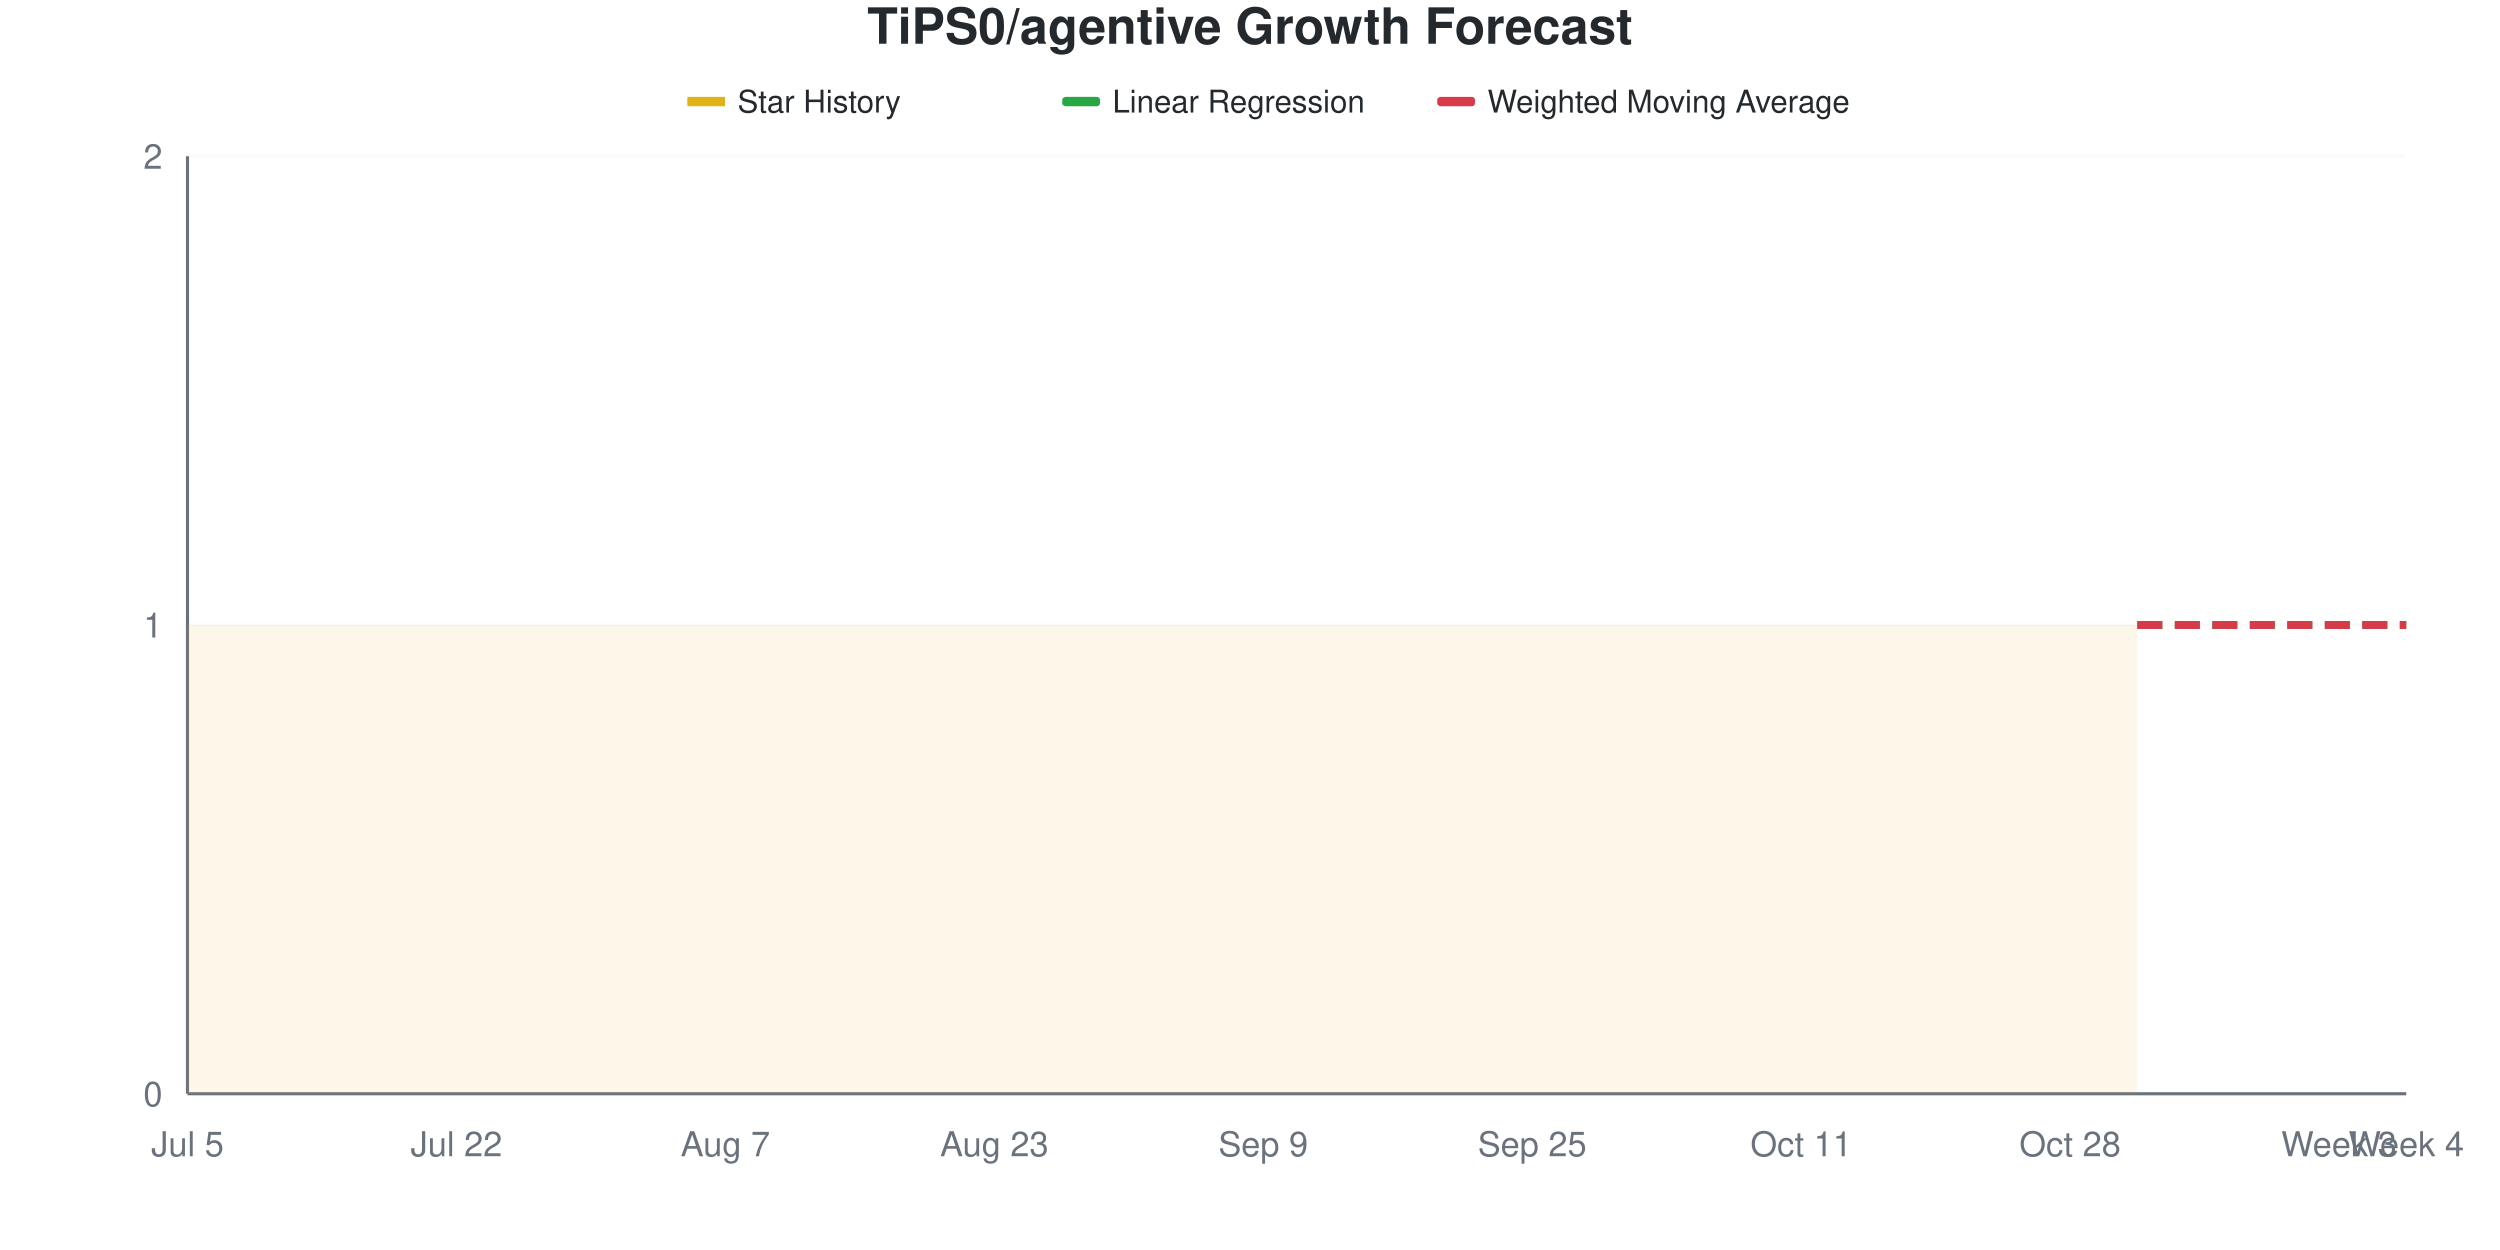
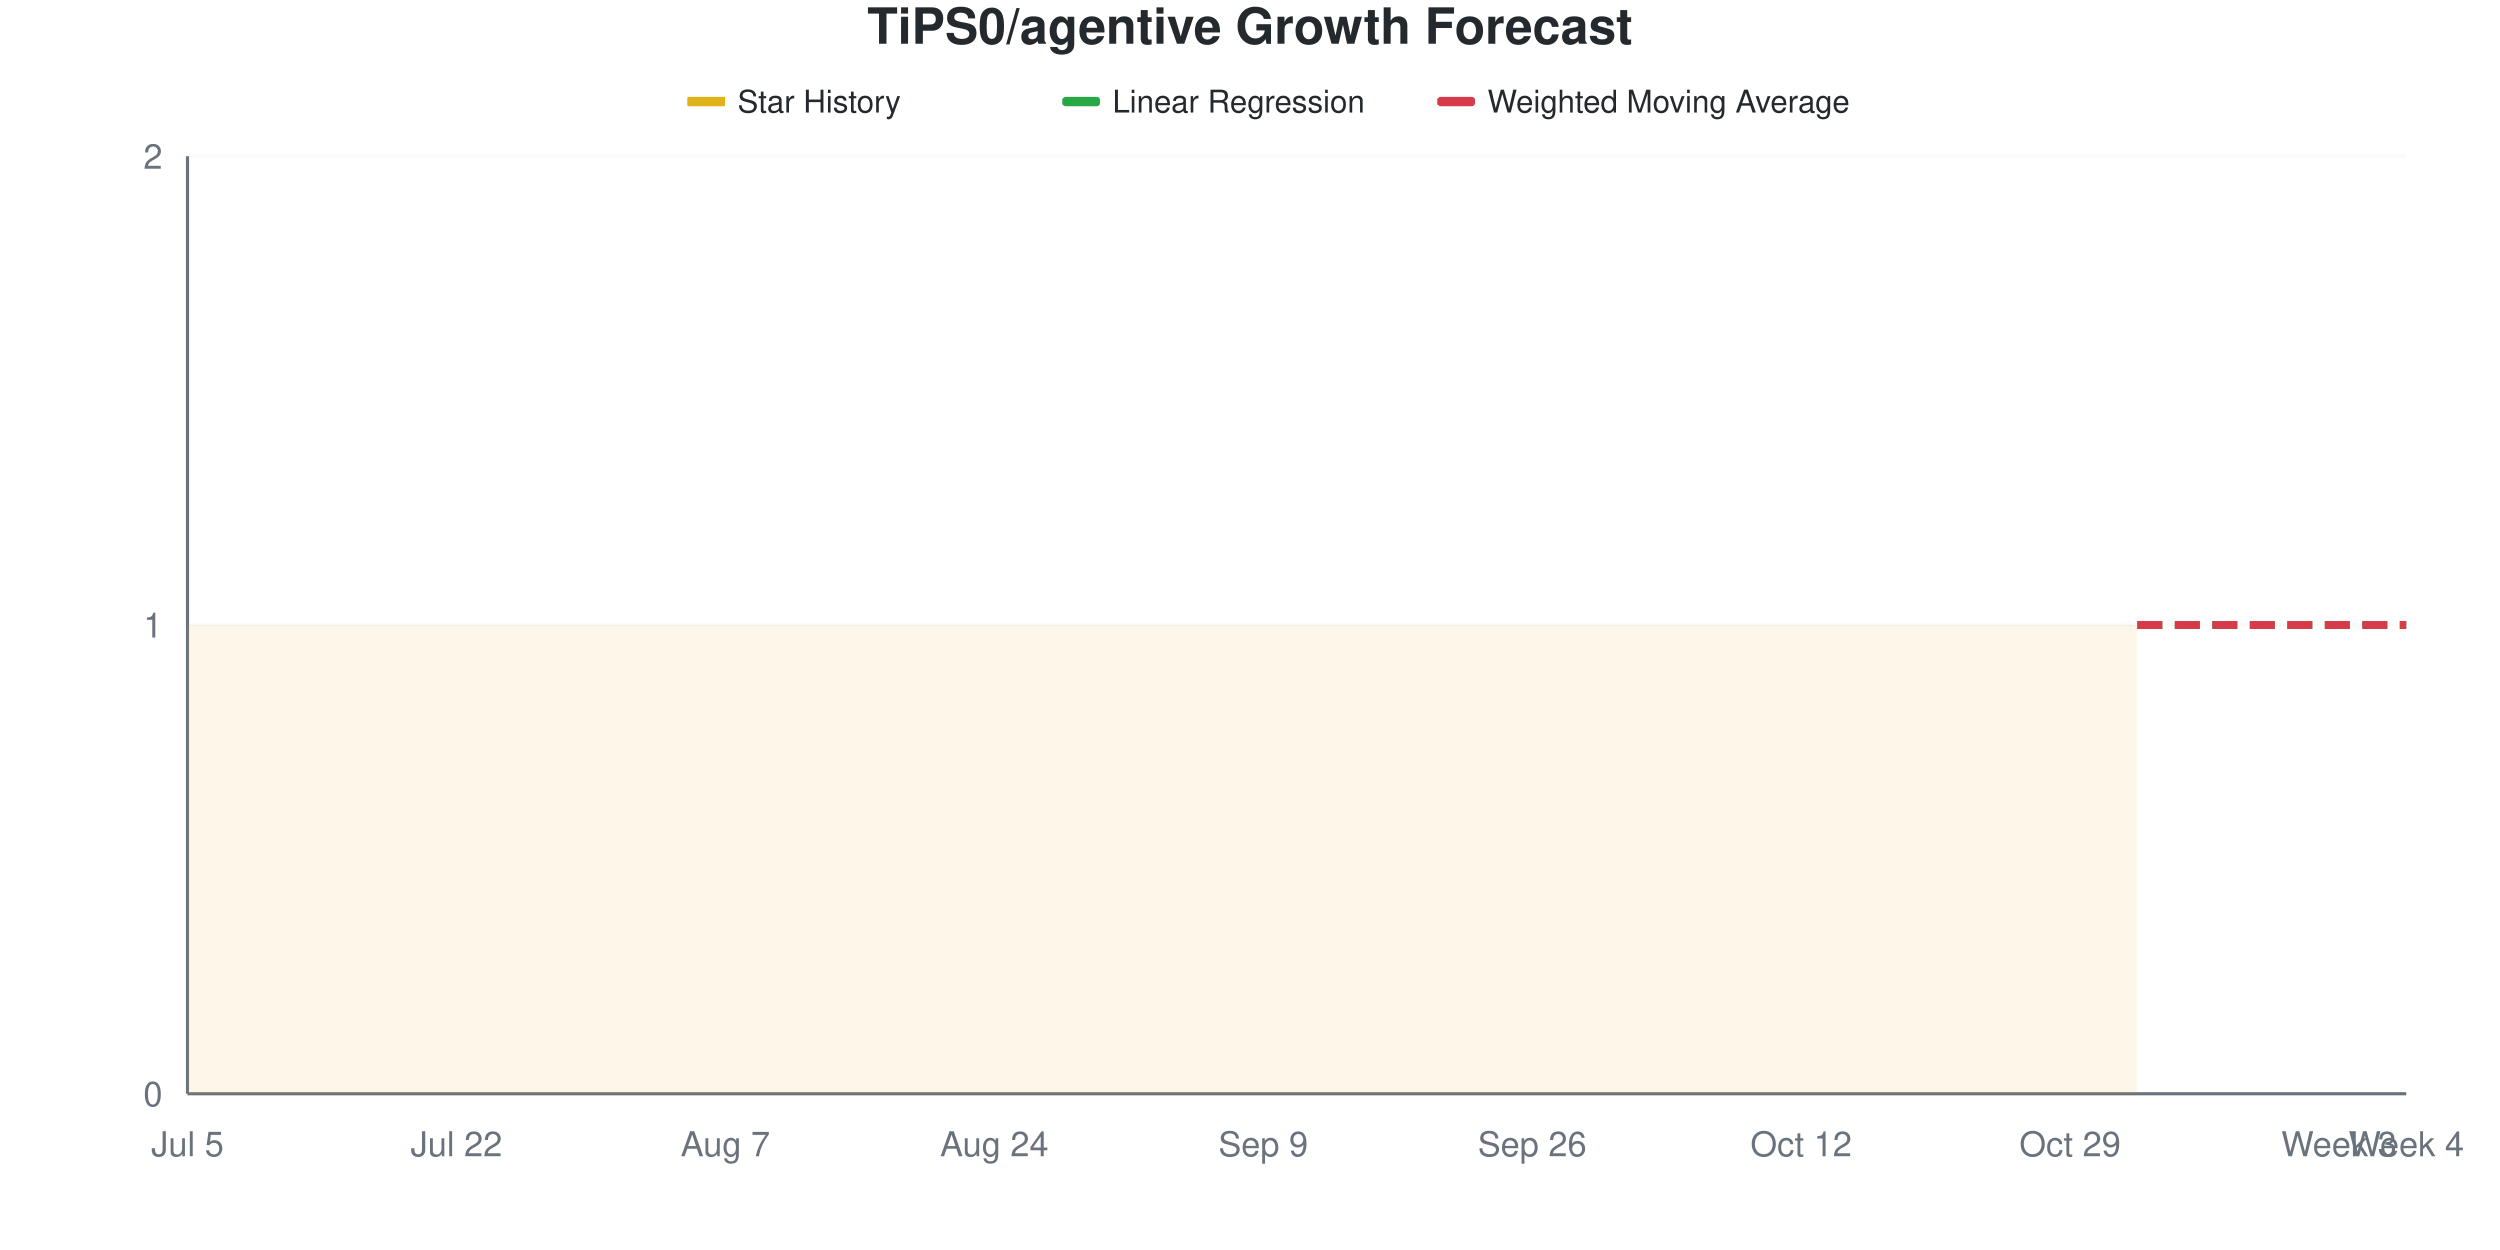
<svg xmlns="http://www.w3.org/2000/svg" viewBox="0 0 800 400" width="800" height="400">
  <style>
    @keyframes drawLine {
      to { stroke-dashoffset: 0; }
    }
    @keyframes fadeInPoint {
      from { opacity: 0; }
      to { opacity: 1; }
    }
    .data-line-0 {
      stroke-dasharray: 1161;
      stroke-dashoffset: 1161;
      animation: drawLine 2s ease-out forwards;
    }
    .data-point {
      opacity: 0;
      animation: fadeInPoint 0.5s ease-out forwards;
    }
    .chart-bg { fill: #fff; }
    .chart-text { fill: #24292e; }
    .chart-muted { fill: #6a737d; }
    .chart-grid { stroke: #eee; }
    .chart-axis { stroke: #6a737d; }
    @media (prefers-color-scheme: dark) {
      .chart-bg { fill: #0d1117; }
      .chart-text { fill: #e6edf3; }
      .chart-muted { fill: #8b949e; }
      .chart-grid { stroke: #21262d; }
      .chart-axis { stroke: #8b949e; }
    }
  </style>
  <rect width="800" height="400" class="chart-bg" />
  <text x="400" y="14" text-anchor="middle" class="chart-text" font-size="16" font-weight="bold" font-family="-apple-system, BlinkMacSystemFont, 'Segoe UI', Helvetica, Arial, sans-serif">TiPS0/agentive Growth Forecast</text>
  <g class="legend">
    <rect x="220" y="31" width="12" height="3" fill="#dfb317" />
    <line x1="220" y1="32.5" x2="232" y2="32.5" stroke="#dfb317" stroke-width="2" />
    <text x="236" y="36" class="chart-text" font-size="10" font-family="-apple-system, BlinkMacSystemFont, 'Segoe UI', Helvetica, Arial, sans-serif">Star History</text>
    <rect x="340" y="31" width="12" height="3" fill="#28a745" rx="1" />
    <line x1="340" y1="32.5" x2="352" y2="32.5" stroke="#28a745" stroke-width="2" stroke-dasharray="4,2" />
    <text x="356" y="36" class="chart-text" font-size="10" font-family="-apple-system, BlinkMacSystemFont, 'Segoe UI', Helvetica, Arial, sans-serif">Linear Regression</text>
    <rect x="460" y="31" width="12" height="3" fill="#d73a49" rx="1" />
    <line x1="460" y1="32.5" x2="472" y2="32.5" stroke="#d73a49" stroke-width="2" stroke-dasharray="4,2" />
    <text x="476" y="36" class="chart-text" font-size="10" font-family="-apple-system, BlinkMacSystemFont, 'Segoe UI', Helvetica, Arial, sans-serif">Weighted Moving Average</text>
  </g>
  <g class="grid">
    <line x1="60" y1="350" x2="770" y2="350" class="chart-grid" stroke-opacity="0.3" />
    <text x="52" y="354" text-anchor="end" class="chart-muted" font-size="11" font-family="-apple-system, BlinkMacSystemFont, 'Segoe UI', Helvetica, Arial, sans-serif">0</text>
    <line x1="60" y1="200" x2="770" y2="200" class="chart-grid" stroke-opacity="0.3" />
    <text x="52" y="204" text-anchor="end" class="chart-muted" font-size="11" font-family="-apple-system, BlinkMacSystemFont, 'Segoe UI', Helvetica, Arial, sans-serif">1</text>
    <line x1="60" y1="50" x2="770" y2="50" class="chart-grid" stroke-opacity="0.3" />
    <text x="52" y="54" text-anchor="end" class="chart-muted" font-size="11" font-family="-apple-system, BlinkMacSystemFont, 'Segoe UI', Helvetica, Arial, sans-serif">2</text>
  </g>
  <g class="milestones">
    
  </g>
  <g class="x-axis">
    <text x="60" y="370" text-anchor="middle" class="chart-muted" font-size="11" font-family="-apple-system, BlinkMacSystemFont, 'Segoe UI', Helvetica, Arial, sans-serif">Jul 5</text>
    <text x="146.061" y="370" text-anchor="middle" class="chart-muted" font-size="11" font-family="-apple-system, BlinkMacSystemFont, 'Segoe UI', Helvetica, Arial, sans-serif">Jul 22</text>
    <text x="232.121" y="370" text-anchor="middle" class="chart-muted" font-size="11" font-family="-apple-system, BlinkMacSystemFont, 'Segoe UI', Helvetica, Arial, sans-serif">Aug 7</text>
-     <text x="318.182" y="370" text-anchor="middle" class="chart-muted" font-size="11" font-family="-apple-system, BlinkMacSystemFont, 'Segoe UI', Helvetica, Arial, sans-serif">Aug 23</text>
+     <text x="318.182" y="370" text-anchor="middle" class="chart-muted" font-size="11" font-family="-apple-system, BlinkMacSystemFont, 'Segoe UI', Helvetica, Arial, sans-serif">Aug 24</text>
    <text x="404.242" y="370" text-anchor="middle" class="chart-muted" font-size="11" font-family="-apple-system, BlinkMacSystemFont, 'Segoe UI', Helvetica, Arial, sans-serif">Sep 9</text>
-     <text x="490.303" y="370" text-anchor="middle" class="chart-muted" font-size="11" font-family="-apple-system, BlinkMacSystemFont, 'Segoe UI', Helvetica, Arial, sans-serif">Sep 25</text>
-     <text x="576.364" y="370" text-anchor="middle" class="chart-muted" font-size="11" font-family="-apple-system, BlinkMacSystemFont, 'Segoe UI', Helvetica, Arial, sans-serif">Oct 11</text>
-     <text x="662.424" y="370" text-anchor="middle" class="chart-muted" font-size="11" font-family="-apple-system, BlinkMacSystemFont, 'Segoe UI', Helvetica, Arial, sans-serif">Oct 28</text>
+     <text x="490.303" y="370" text-anchor="middle" class="chart-muted" font-size="11" font-family="-apple-system, BlinkMacSystemFont, 'Segoe UI', Helvetica, Arial, sans-serif">Sep 26</text>
+     <text x="576.364" y="370" text-anchor="middle" class="chart-muted" font-size="11" font-family="-apple-system, BlinkMacSystemFont, 'Segoe UI', Helvetica, Arial, sans-serif">Oct 12</text>
+     <text x="662.424" y="370" text-anchor="middle" class="chart-muted" font-size="11" font-family="-apple-system, BlinkMacSystemFont, 'Segoe UI', Helvetica, Arial, sans-serif">Oct 29</text>
    <text x="748.485" y="370" text-anchor="middle" class="chart-muted" font-size="11" font-family="-apple-system, BlinkMacSystemFont, 'Segoe UI', Helvetica, Arial, sans-serif">Week 3</text>
    <text x="770" y="370" text-anchor="middle" class="chart-muted" font-size="11" font-family="-apple-system, BlinkMacSystemFont, 'Segoe UI', Helvetica, Arial, sans-serif">Week 4</text>
  </g>
  <line x1="60" y1="50" x2="60" y2="350" class="chart-axis" stroke-width="1" />
  <line x1="60" y1="350" x2="770" y2="350" class="chart-axis" stroke-width="1" />
  <path d="M60,350 L60,200 C67.172,200 74.343,200 81.515,200 C88.687,200 95.859,200 103.03,200 C110.202,200 117.374,200 124.545,200 C131.717,200 138.889,200 146.061,200 C153.232,200 160.404,200 167.576,200 C174.747,200 181.919,200 189.091,200 C196.263,200 203.434,200 210.606,200 C217.778,200 224.949,200 232.121,200 C239.293,200 246.465,200 253.636,200 C260.808,200 267.98,200 275.152,200 C282.323,200 289.495,200 296.667,200 C303.838,200 311.01,200 318.182,200 C325.354,200 332.525,200 339.697,200 C346.869,200 354.04,200 361.212,200 C368.384,200 375.556,200 382.727,200 C389.899,200 397.071,200 404.242,200 C411.414,200 418.586,200 425.758,200 C432.929,200 440.101,200 447.273,200 C454.444,200 461.616,200 468.788,200 C475.96,200 483.131,200 490.303,200 C497.475,200 504.646,200 511.818,200 C518.99,200 526.162,200 533.333,200 C540.505,200 547.677,200 554.848,200 C562.02,200 569.192,200 576.364,200 C583.535,200 590.707,200 597.879,200 C605.051,200 612.222,200 619.394,200 C626.566,200 633.737,200 640.909,200 C648.081,200 655.253,200 662.424,200 C669.596,200 676.768,200 683.939,200 L683.939,350 L60,350 Z" fill="#dfb317" fill-opacity="0.1" />
  <path d="M60,350 L60,200 C67.172,200 74.343,200 81.515,200 C88.687,200 95.859,200 103.03,200 C110.202,200 117.374,200 124.545,200 C131.717,200 138.889,200 146.061,200 C153.232,200 160.404,200 167.576,200 C174.747,200 181.919,200 189.091,200 C196.263,200 203.434,200 210.606,200 C217.778,200 224.949,200 232.121,200 C239.293,200 246.465,200 253.636,200 C260.808,200 267.98,200 275.152,200 C282.323,200 289.495,200 296.667,200 C303.838,200 311.01,200 318.182,200 C325.354,200 332.525,200 339.697,200 C346.869,200 354.04,200 361.212,200 C368.384,200 375.556,200 382.727,200 C389.899,200 397.071,200 404.242,200 C411.414,200 418.586,200 425.758,200 C432.929,200 440.101,200 447.273,200 C454.444,200 461.616,200 468.788,200 C475.96,200 483.131,200 490.303,200 C497.475,200 504.646,200 511.818,200 C518.99,200 526.162,200 533.333,200 C540.505,200 547.677,200 554.848,200 C562.02,200 569.192,200 576.364,200 C583.535,200 590.707,200 597.879,200 C605.051,200 612.222,200 619.394,200 C626.566,200 633.737,200 640.909,200 C648.081,200 655.253,200 662.424,200 C669.596,200 676.768,200 683.939,200" fill="none" stroke="#dfb317" stroke-width="2.5" class="data-line-0" />
  <path d="M683.939,200 C691.111,200 698.283,200 705.455,200 C712.626,200 719.798,200 726.97,200 C734.141,200 741.313,200 748.485,200 C755.657,200 762.828,200 770,200" fill="none" stroke="#28a745" stroke-width="2.5" stroke-dasharray="8,4" />
  <path d="M683.939,200 C691.111,200 698.283,200 705.455,200 C712.626,200 719.798,200 726.97,200 C734.141,200 741.313,200 748.485,200 C755.657,200 762.828,200 770,200" fill="none" stroke="#d73a49" stroke-width="2.5" stroke-dasharray="8,4" />
  <g class="points">
    <circle cx="60" cy="200" r="4" fill="#dfb317" class="data-point" style="animation-delay: 1.50s" />
    <circle cx="81.515" cy="200" r="4" fill="#dfb317" class="data-point" style="animation-delay: 1.55s" />
    <circle cx="103.03" cy="200" r="4" fill="#dfb317" class="data-point" style="animation-delay: 1.60s" />
    <circle cx="124.545" cy="200" r="4" fill="#dfb317" class="data-point" style="animation-delay: 1.65s" />
    <circle cx="146.061" cy="200" r="4" fill="#dfb317" class="data-point" style="animation-delay: 1.70s" />
    <circle cx="167.576" cy="200" r="4" fill="#dfb317" class="data-point" style="animation-delay: 1.75s" />
    <circle cx="189.091" cy="200" r="4" fill="#dfb317" class="data-point" style="animation-delay: 1.80s" />
    <circle cx="210.606" cy="200" r="4" fill="#dfb317" class="data-point" style="animation-delay: 1.85s" />
    <circle cx="232.121" cy="200" r="4" fill="#dfb317" class="data-point" style="animation-delay: 1.90s" />
    <circle cx="253.636" cy="200" r="4" fill="#dfb317" class="data-point" style="animation-delay: 1.95s" />
    <circle cx="275.152" cy="200" r="4" fill="#dfb317" class="data-point" style="animation-delay: 2.00s" />
    <circle cx="296.667" cy="200" r="4" fill="#dfb317" class="data-point" style="animation-delay: 2.05s" />
    <circle cx="318.182" cy="200" r="4" fill="#dfb317" class="data-point" style="animation-delay: 2.10s" />
    <circle cx="339.697" cy="200" r="4" fill="#dfb317" class="data-point" style="animation-delay: 2.15s" />
    <circle cx="361.212" cy="200" r="4" fill="#dfb317" class="data-point" style="animation-delay: 2.20s" />
    <circle cx="382.727" cy="200" r="4" fill="#dfb317" class="data-point" style="animation-delay: 2.25s" />
    <circle cx="404.242" cy="200" r="4" fill="#dfb317" class="data-point" style="animation-delay: 2.30s" />
    <circle cx="425.758" cy="200" r="4" fill="#dfb317" class="data-point" style="animation-delay: 2.35s" />
    <circle cx="447.273" cy="200" r="4" fill="#dfb317" class="data-point" style="animation-delay: 2.40s" />
    <circle cx="468.788" cy="200" r="4" fill="#dfb317" class="data-point" style="animation-delay: 2.45s" />
    <circle cx="490.303" cy="200" r="4" fill="#dfb317" class="data-point" style="animation-delay: 2.50s" />
    <circle cx="511.818" cy="200" r="4" fill="#dfb317" class="data-point" style="animation-delay: 2.55s" />
    <circle cx="533.333" cy="200" r="4" fill="#dfb317" class="data-point" style="animation-delay: 2.60s" />
    <circle cx="554.848" cy="200" r="4" fill="#dfb317" class="data-point" style="animation-delay: 2.65s" />
    <circle cx="576.364" cy="200" r="4" fill="#dfb317" class="data-point" style="animation-delay: 2.70s" />
    <circle cx="597.879" cy="200" r="4" fill="#dfb317" class="data-point" style="animation-delay: 2.75s" />
    <circle cx="619.394" cy="200" r="4" fill="#dfb317" class="data-point" style="animation-delay: 2.80s" />
    <circle cx="640.909" cy="200" r="4" fill="#dfb317" class="data-point" style="animation-delay: 2.85s" />
    <circle cx="662.424" cy="200" r="4" fill="#dfb317" class="data-point" style="animation-delay: 2.90s" />
    <circle cx="683.939" cy="200" r="4" fill="#dfb317" class="data-point" style="animation-delay: 2.95s" />
  </g>
</svg>
